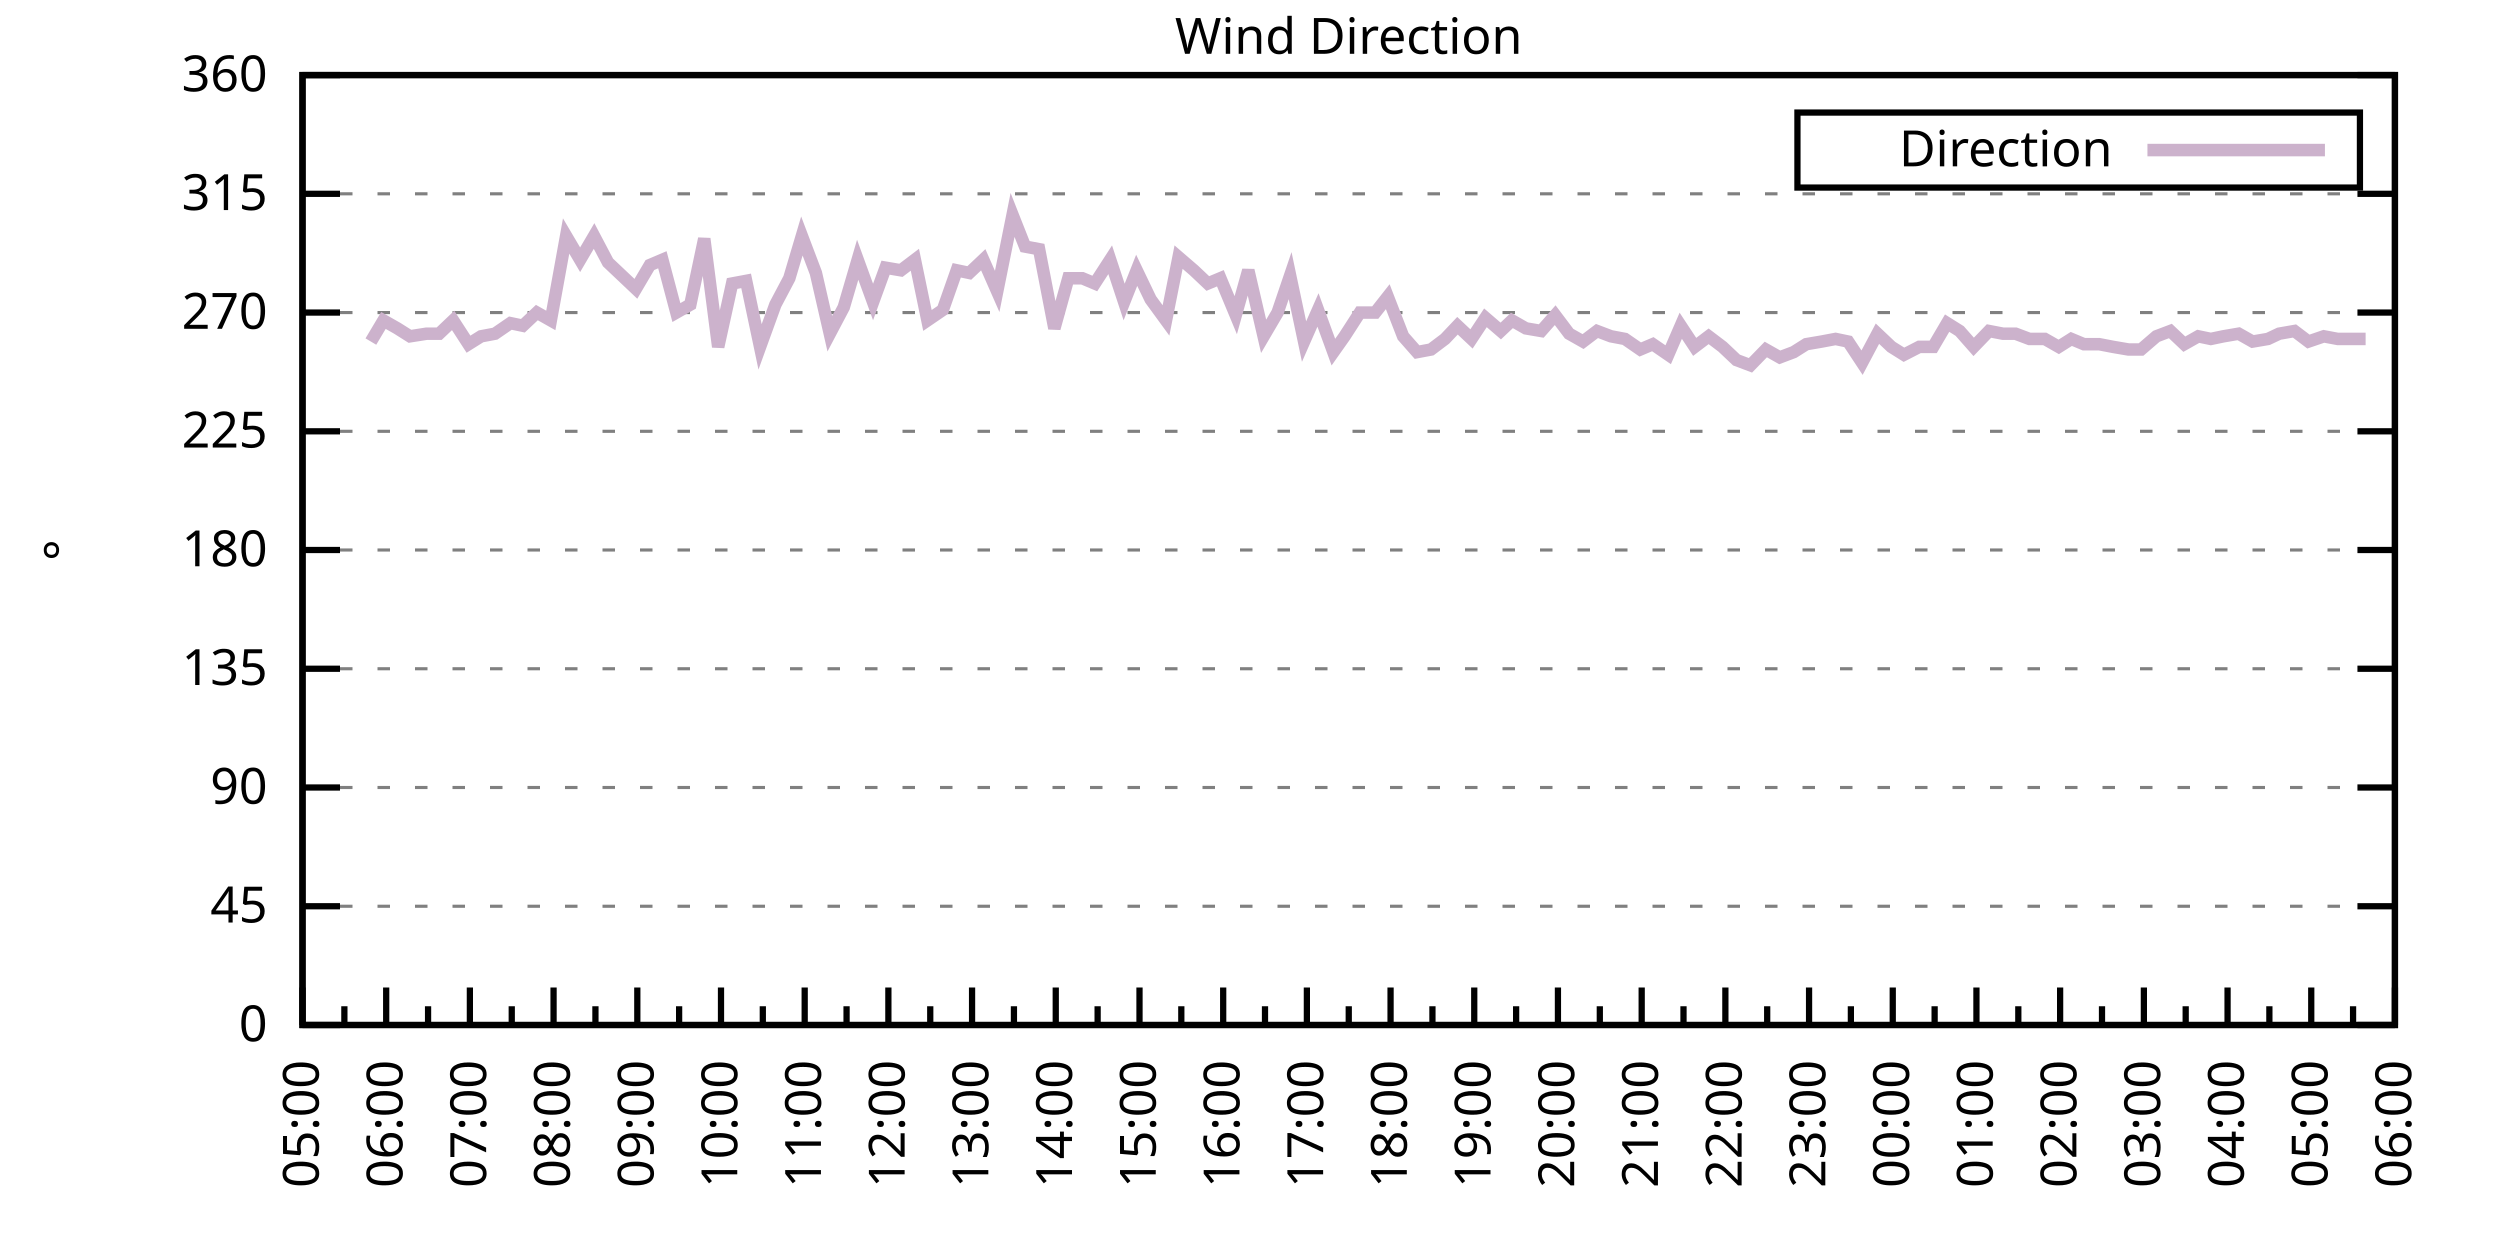
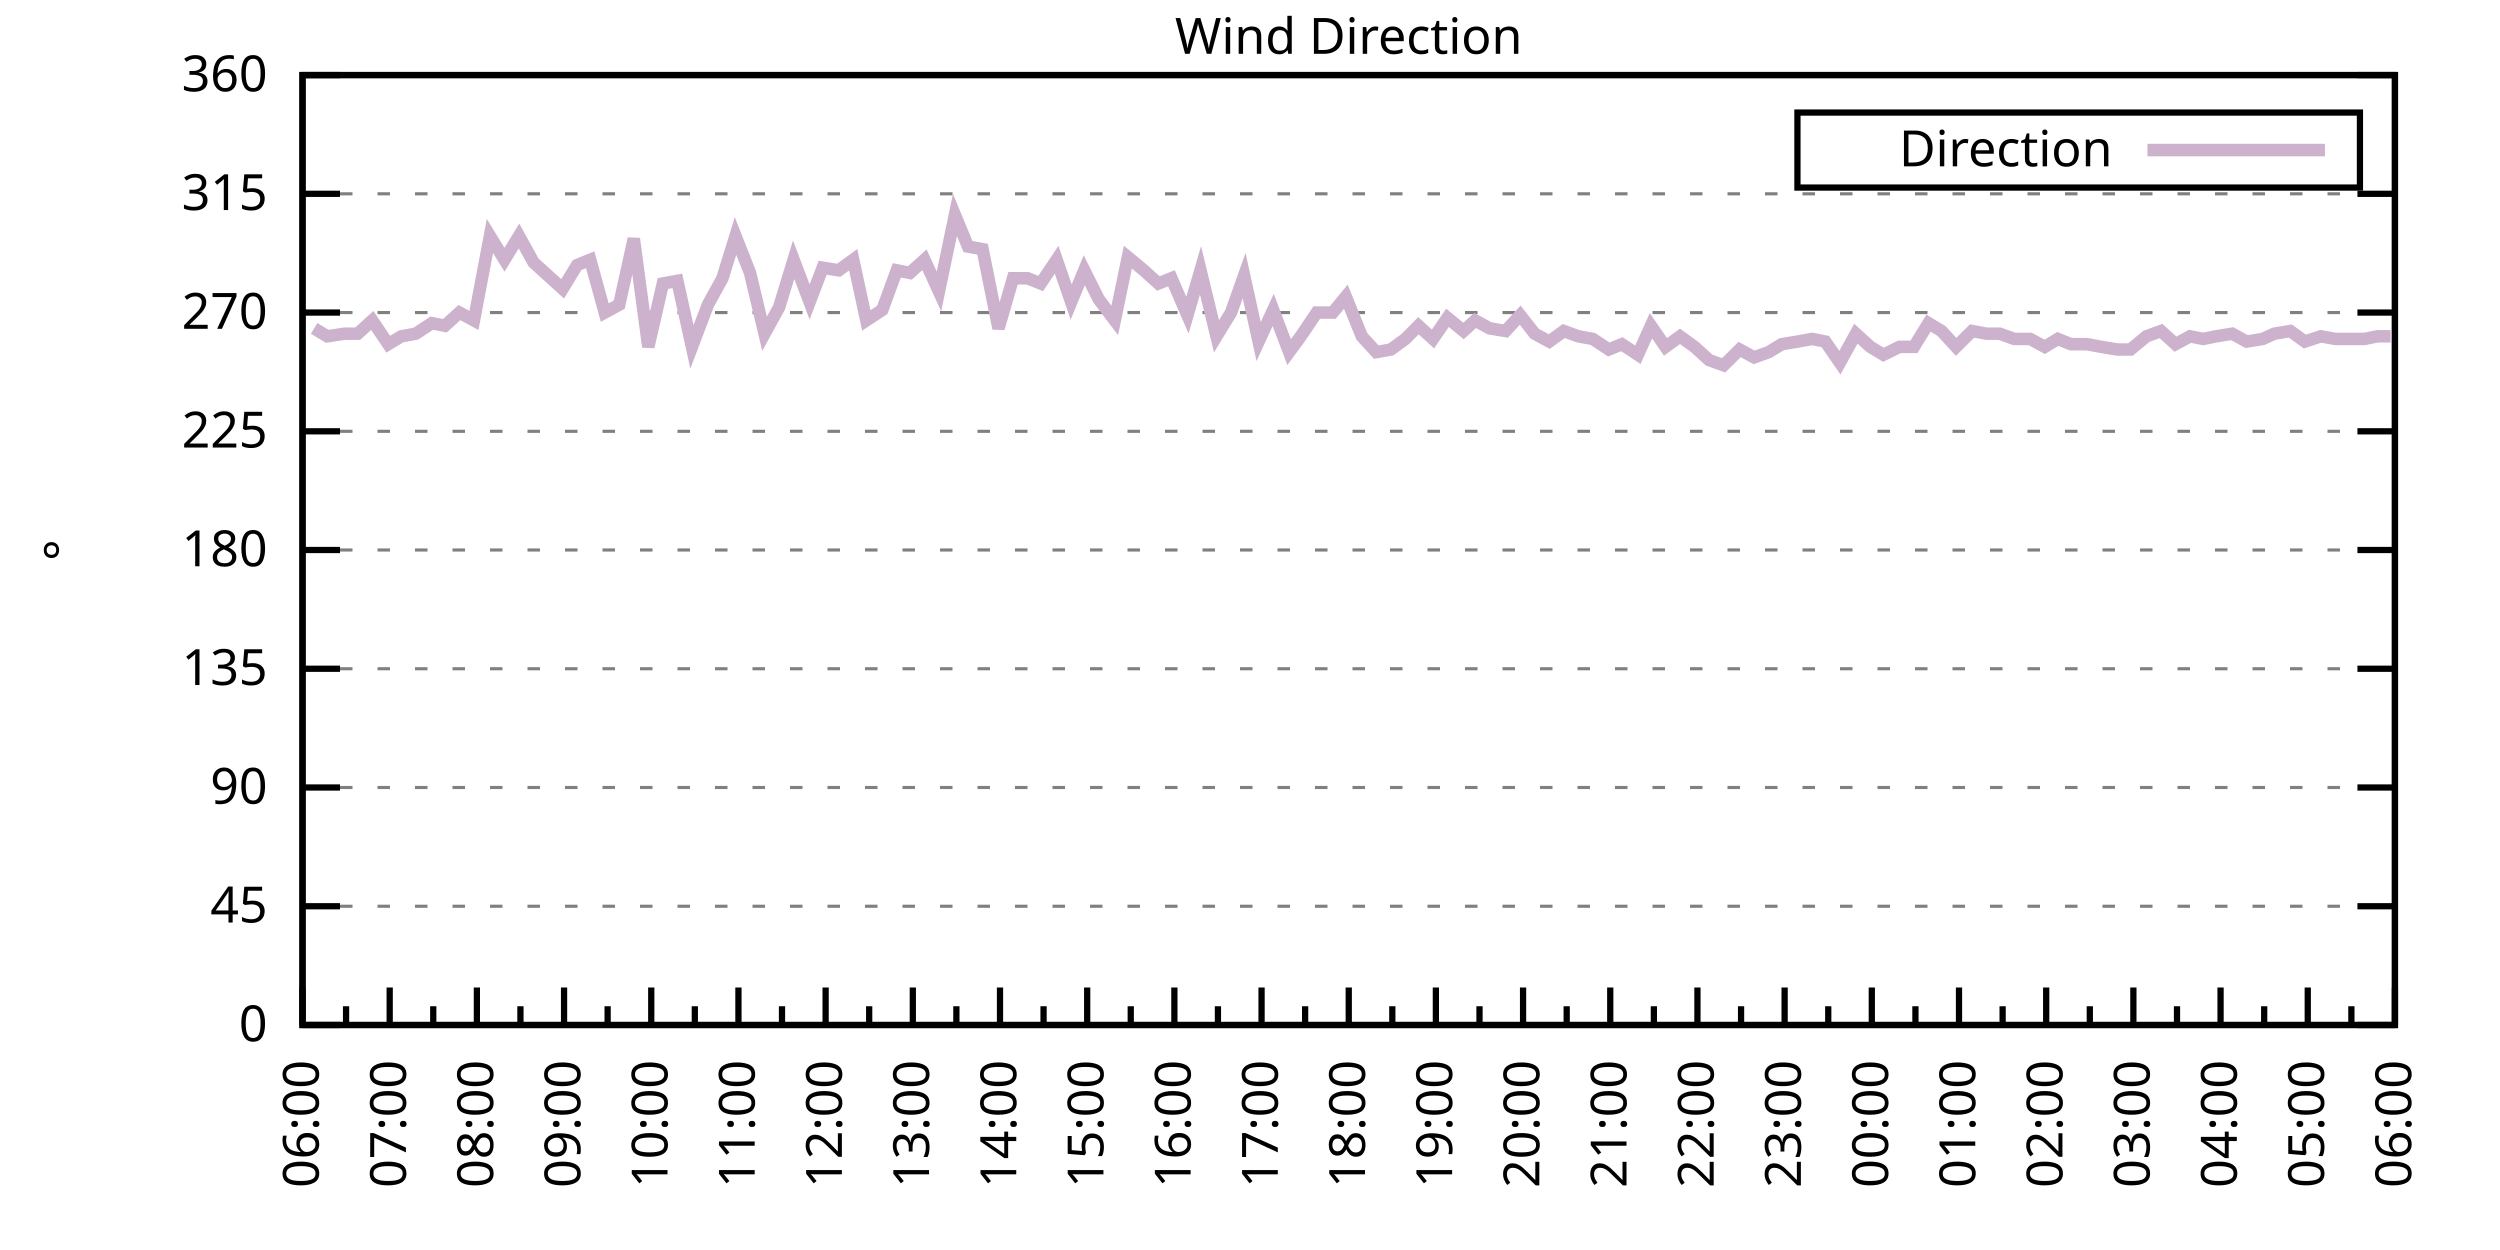
<svg xmlns="http://www.w3.org/2000/svg" xmlns:xlink="http://www.w3.org/1999/xlink" width="400" height="200" viewBox="0 0 400 200">
  <g id="gnuplot_canvas">
    <rect x="0" y="0" width="400" height="200" fill="none" />
    <defs>
      <circle id="gpDot" r="0.5" stroke-width="0.5" stroke="currentColor" />
      <path id="gpPt0" stroke-width="0.333" stroke="currentColor" d="M-1,0 h2 M0,-1 v2" />
      <path id="gpPt1" stroke-width="0.333" stroke="currentColor" d="M-1,-1 L1,1 M1,-1 L-1,1" />
      <path id="gpPt2" stroke-width="0.333" stroke="currentColor" d="M-1,0 L1,0 M0,-1 L0,1 M-1,-1 L1,1 M-1,1 L1,-1" />
      <rect id="gpPt3" stroke-width="0.333" stroke="currentColor" x="-1" y="-1" width="2" height="2" />
      <rect id="gpPt4" stroke-width="0.333" stroke="currentColor" fill="currentColor" x="-1" y="-1" width="2" height="2" />
      <circle id="gpPt5" stroke-width="0.333" stroke="currentColor" cx="0" cy="0" r="1" />
      <use xlink:href="#gpPt5" id="gpPt6" fill="currentColor" stroke="none" />
      <path id="gpPt7" stroke-width="0.333" stroke="currentColor" d="M0,-1.33 L-1.33,0.67 L1.33,0.67 z" />
      <use xlink:href="#gpPt7" id="gpPt8" fill="currentColor" stroke="none" />
      <use xlink:href="#gpPt7" id="gpPt9" stroke="currentColor" transform="rotate(180)" />
      <use xlink:href="#gpPt9" id="gpPt10" fill="currentColor" stroke="none" />
      <use xlink:href="#gpPt3" id="gpPt11" stroke="currentColor" transform="rotate(45)" />
      <use xlink:href="#gpPt11" id="gpPt12" fill="currentColor" stroke="none" />
      <path id="gpPt13" stroke-width="0.333" stroke="currentColor" d="M0,1.330 L1.265,0.411 L0.782,-1.067 L-0.782,-1.076 L-1.265,0.411 z" />
      <use xlink:href="#gpPt13" id="gpPt14" fill="currentColor" stroke="none" />
      <filter id="textbox" filterUnits="objectBoundingBox" x="0" y="0" height="1" width="1">
        <feFlood flood-color="white" flood-opacity="1" result="bgnd" />
        <feComposite in="SourceGraphic" in2="bgnd" operator="atop" />
      </filter>
      <filter id="greybox" filterUnits="objectBoundingBox" x="0" y="0" height="1" width="1">
        <feFlood flood-color="lightgrey" flood-opacity="1" result="grey" />
        <feComposite in="SourceGraphic" in2="grey" operator="atop" />
      </filter>
    </defs>
    <g fill="none" color="white" stroke="currentColor" stroke-width="1.00" stroke-linecap="butt" stroke-linejoin="miter">
</g>
    <g fill="none" color="black" stroke="currentColor" stroke-width="1.00" stroke-linecap="butt" stroke-linejoin="miter">
      <g stroke="none" shape-rendering="crispEdges">
        <polygon fill="rgb(255, 255, 255)" points="48.40,164.00 383.18,164.00 383.18,12.02 48.40,12.02 " />
      </g>
    </g>
    <g fill="none" color="black" stroke="currentColor" stroke-width="1.00" stroke-linecap="butt" stroke-linejoin="miter">
</g>
    <g fill="none" color="black" stroke="black" stroke-width="0.50" stroke-linecap="butt" stroke-linejoin="miter">
</g>
    <g fill="none" color="gray" stroke="currentColor" stroke-width="0.50" stroke-linecap="butt" stroke-linejoin="miter">
      <path stroke="gray" stroke-dasharray="2,4" class="gridline" d="M48.40,164.00 L383.19,164.00  " />
    </g>
    <g fill="none" color="gray" stroke="gray" stroke-width="1.00" stroke-linecap="butt" stroke-linejoin="miter">
</g>
    <g fill="none" color="black" stroke="currentColor" stroke-width="1.00" stroke-linecap="butt" stroke-linejoin="miter">
      <path stroke="black" d="M48.40,164.00 L54.40,164.00 M383.19,164.00 L377.19,164.00  " />
      <g transform="translate(42.80,166.60)" stroke="none" fill="black" font-family="Sans" font-size="8.00" text-anchor="end">
        <text>
          <tspan font-family="Sans"> 0</tspan>
        </text>
      </g>
    </g>
    <g fill="none" color="black" stroke="currentColor" stroke-width="1.00" stroke-linecap="butt" stroke-linejoin="miter">
</g>
    <g fill="none" color="black" stroke="black" stroke-width="0.50" stroke-linecap="butt" stroke-linejoin="miter">
</g>
    <g fill="none" color="gray" stroke="currentColor" stroke-width="0.50" stroke-linecap="butt" stroke-linejoin="miter">
      <path stroke="gray" stroke-dasharray="2,4" class="gridline" d="M48.40,145.00 L383.19,145.00  " />
    </g>
    <g fill="none" color="gray" stroke="gray" stroke-width="1.00" stroke-linecap="butt" stroke-linejoin="miter">
</g>
    <g fill="none" color="black" stroke="currentColor" stroke-width="1.00" stroke-linecap="butt" stroke-linejoin="miter">
      <path stroke="black" d="M48.40,145.00 L54.40,145.00 M383.19,145.00 L377.19,145.00  " />
      <g transform="translate(42.80,147.60)" stroke="none" fill="black" font-family="Sans" font-size="8.00" text-anchor="end">
        <text>
          <tspan font-family="Sans"> 45</tspan>
        </text>
      </g>
    </g>
    <g fill="none" color="black" stroke="currentColor" stroke-width="1.00" stroke-linecap="butt" stroke-linejoin="miter">
</g>
    <g fill="none" color="black" stroke="black" stroke-width="0.50" stroke-linecap="butt" stroke-linejoin="miter">
</g>
    <g fill="none" color="gray" stroke="currentColor" stroke-width="0.50" stroke-linecap="butt" stroke-linejoin="miter">
      <path stroke="gray" stroke-dasharray="2,4" class="gridline" d="M48.40,126.00 L383.19,126.00  " />
    </g>
    <g fill="none" color="gray" stroke="gray" stroke-width="1.00" stroke-linecap="butt" stroke-linejoin="miter">
</g>
    <g fill="none" color="black" stroke="currentColor" stroke-width="1.00" stroke-linecap="butt" stroke-linejoin="miter">
      <path stroke="black" d="M48.40,126.00 L54.40,126.00 M383.19,126.00 L377.19,126.00  " />
      <g transform="translate(42.80,128.60)" stroke="none" fill="black" font-family="Sans" font-size="8.00" text-anchor="end">
        <text>
          <tspan font-family="Sans"> 90</tspan>
        </text>
      </g>
    </g>
    <g fill="none" color="black" stroke="currentColor" stroke-width="1.00" stroke-linecap="butt" stroke-linejoin="miter">
</g>
    <g fill="none" color="black" stroke="black" stroke-width="0.50" stroke-linecap="butt" stroke-linejoin="miter">
</g>
    <g fill="none" color="gray" stroke="currentColor" stroke-width="0.50" stroke-linecap="butt" stroke-linejoin="miter">
      <path stroke="gray" stroke-dasharray="2,4" class="gridline" d="M48.40,107.00 L383.19,107.00  " />
    </g>
    <g fill="none" color="gray" stroke="gray" stroke-width="1.00" stroke-linecap="butt" stroke-linejoin="miter">
</g>
    <g fill="none" color="black" stroke="currentColor" stroke-width="1.00" stroke-linecap="butt" stroke-linejoin="miter">
      <path stroke="black" d="M48.40,107.00 L54.40,107.00 M383.19,107.00 L377.19,107.00  " />
      <g transform="translate(42.80,109.60)" stroke="none" fill="black" font-family="Sans" font-size="8.00" text-anchor="end">
        <text>
          <tspan font-family="Sans"> 135</tspan>
        </text>
      </g>
    </g>
    <g fill="none" color="black" stroke="currentColor" stroke-width="1.00" stroke-linecap="butt" stroke-linejoin="miter">
</g>
    <g fill="none" color="black" stroke="black" stroke-width="0.50" stroke-linecap="butt" stroke-linejoin="miter">
</g>
    <g fill="none" color="gray" stroke="currentColor" stroke-width="0.50" stroke-linecap="butt" stroke-linejoin="miter">
      <path stroke="gray" stroke-dasharray="2,4" class="gridline" d="M48.40,88.00 L383.19,88.00  " />
    </g>
    <g fill="none" color="gray" stroke="gray" stroke-width="1.00" stroke-linecap="butt" stroke-linejoin="miter">
</g>
    <g fill="none" color="black" stroke="currentColor" stroke-width="1.00" stroke-linecap="butt" stroke-linejoin="miter">
      <path stroke="black" d="M48.40,88.00 L54.40,88.00 M383.19,88.00 L377.19,88.00  " />
      <g transform="translate(42.80,90.60)" stroke="none" fill="black" font-family="Sans" font-size="8.00" text-anchor="end">
        <text>
          <tspan font-family="Sans"> 180</tspan>
        </text>
      </g>
    </g>
    <g fill="none" color="black" stroke="currentColor" stroke-width="1.00" stroke-linecap="butt" stroke-linejoin="miter">
</g>
    <g fill="none" color="black" stroke="black" stroke-width="0.50" stroke-linecap="butt" stroke-linejoin="miter">
</g>
    <g fill="none" color="gray" stroke="currentColor" stroke-width="0.50" stroke-linecap="butt" stroke-linejoin="miter">
      <path stroke="gray" stroke-dasharray="2,4" class="gridline" d="M48.40,69.01 L383.19,69.01  " />
    </g>
    <g fill="none" color="gray" stroke="gray" stroke-width="1.00" stroke-linecap="butt" stroke-linejoin="miter">
</g>
    <g fill="none" color="black" stroke="currentColor" stroke-width="1.00" stroke-linecap="butt" stroke-linejoin="miter">
      <path stroke="black" d="M48.40,69.01 L54.40,69.01 M383.19,69.01 L377.19,69.01  " />
      <g transform="translate(42.80,71.61)" stroke="none" fill="black" font-family="Sans" font-size="8.00" text-anchor="end">
        <text>
          <tspan font-family="Sans"> 225</tspan>
        </text>
      </g>
    </g>
    <g fill="none" color="black" stroke="currentColor" stroke-width="1.00" stroke-linecap="butt" stroke-linejoin="miter">
</g>
    <g fill="none" color="black" stroke="black" stroke-width="0.50" stroke-linecap="butt" stroke-linejoin="miter">
</g>
    <g fill="none" color="gray" stroke="currentColor" stroke-width="0.50" stroke-linecap="butt" stroke-linejoin="miter">
      <path stroke="gray" stroke-dasharray="2,4" class="gridline" d="M48.40,50.01 L383.19,50.01  " />
    </g>
    <g fill="none" color="gray" stroke="gray" stroke-width="1.00" stroke-linecap="butt" stroke-linejoin="miter">
</g>
    <g fill="none" color="black" stroke="currentColor" stroke-width="1.00" stroke-linecap="butt" stroke-linejoin="miter">
      <path stroke="black" d="M48.40,50.01 L54.40,50.01 M383.19,50.01 L377.19,50.01  " />
      <g transform="translate(42.80,52.61)" stroke="none" fill="black" font-family="Sans" font-size="8.00" text-anchor="end">
        <text>
          <tspan font-family="Sans"> 270</tspan>
        </text>
      </g>
    </g>
    <g fill="none" color="black" stroke="currentColor" stroke-width="1.00" stroke-linecap="butt" stroke-linejoin="miter">
</g>
    <g fill="none" color="black" stroke="black" stroke-width="0.50" stroke-linecap="butt" stroke-linejoin="miter">
</g>
    <g fill="none" color="gray" stroke="currentColor" stroke-width="0.50" stroke-linecap="butt" stroke-linejoin="miter">
      <path stroke="gray" stroke-dasharray="2,4" class="gridline" d="M48.40,31.01 L383.19,31.01  " />
    </g>
    <g fill="none" color="gray" stroke="gray" stroke-width="1.00" stroke-linecap="butt" stroke-linejoin="miter">
</g>
    <g fill="none" color="black" stroke="currentColor" stroke-width="1.00" stroke-linecap="butt" stroke-linejoin="miter">
      <path stroke="black" d="M48.40,31.01 L54.40,31.01 M383.19,31.01 L377.19,31.01  " />
      <g transform="translate(42.80,33.61)" stroke="none" fill="black" font-family="Sans" font-size="8.00" text-anchor="end">
        <text>
          <tspan font-family="Sans"> 315</tspan>
        </text>
      </g>
    </g>
    <g fill="none" color="black" stroke="currentColor" stroke-width="1.00" stroke-linecap="butt" stroke-linejoin="miter">
</g>
    <g fill="none" color="black" stroke="black" stroke-width="0.50" stroke-linecap="butt" stroke-linejoin="miter">
</g>
    <g fill="none" color="gray" stroke="currentColor" stroke-width="0.50" stroke-linecap="butt" stroke-linejoin="miter">
      <path stroke="gray" stroke-dasharray="2,4" class="gridline" d="M48.40,12.01 L383.19,12.01  " />
    </g>
    <g fill="none" color="gray" stroke="gray" stroke-width="1.00" stroke-linecap="butt" stroke-linejoin="miter">
</g>
    <g fill="none" color="black" stroke="currentColor" stroke-width="1.00" stroke-linecap="butt" stroke-linejoin="miter">
      <path stroke="black" d="M48.40,12.01 L54.40,12.01 M383.19,12.01 L377.19,12.01  " />
      <g transform="translate(42.80,14.61)" stroke="none" fill="black" font-family="Sans" font-size="8.00" text-anchor="end">
        <text>
          <tspan font-family="Sans"> 360</tspan>
        </text>
      </g>
    </g>
    <g fill="none" color="black" stroke="currentColor" stroke-width="1.00" stroke-linecap="butt" stroke-linejoin="miter">
      <path stroke="black" d="M48.40,164.00 L48.40,158.00  " />
      <g transform="translate(51.00,169.60) rotate(270)" stroke="none" fill="black" font-family="Sans" font-size="8.00" text-anchor="end">
        <text>
+           <tspan font-family="Sans">06:00</tspan>
+         </text>
+       </g>
+     </g>
+     <g fill="none" color="black" stroke="currentColor" stroke-width="1.00" stroke-linecap="butt" stroke-linejoin="miter">
+       <path stroke="black" d="M55.37,164.00 L55.37,161.00 M62.35,164.00 L62.35,158.00  " />
+       <g transform="translate(64.95,169.60) rotate(270)" stroke="none" fill="black" font-family="Sans" font-size="8.00" text-anchor="end">
+         <text>
+           <tspan font-family="Sans">07:00</tspan>
+         </text>
+       </g>
+     </g>
+     <g fill="none" color="black" stroke="currentColor" stroke-width="1.00" stroke-linecap="butt" stroke-linejoin="miter">
+       <path stroke="black" d="M69.32,164.00 L69.32,161.00 M76.30,164.00 L76.30,158.00  " />
+       <g transform="translate(78.90,169.60) rotate(270)" stroke="none" fill="black" font-family="Sans" font-size="8.00" text-anchor="end">
+         <text>
+           <tspan font-family="Sans">08:00</tspan>
+         </text>
+       </g>
+     </g>
+     <g fill="none" color="black" stroke="currentColor" stroke-width="1.00" stroke-linecap="butt" stroke-linejoin="miter">
+       <path stroke="black" d="M83.27,164.00 L83.27,161.00 M90.25,164.00 L90.25,158.00  " />
+       <g transform="translate(92.85,169.60) rotate(270)" stroke="none" fill="black" font-family="Sans" font-size="8.00" text-anchor="end">
+         <text>
+           <tspan font-family="Sans">09:00</tspan>
+         </text>
+       </g>
+     </g>
+     <g fill="none" color="black" stroke="currentColor" stroke-width="1.00" stroke-linecap="butt" stroke-linejoin="miter">
+       <path stroke="black" d="M97.22,164.00 L97.22,161.00 M104.20,164.00 L104.20,158.00  " />
+       <g transform="translate(106.80,169.60) rotate(270)" stroke="none" fill="black" font-family="Sans" font-size="8.00" text-anchor="end">
+         <text>
+           <tspan font-family="Sans">10:00</tspan>
+         </text>
+       </g>
+     </g>
+     <g fill="none" color="black" stroke="currentColor" stroke-width="1.00" stroke-linecap="butt" stroke-linejoin="miter">
+       <path stroke="black" d="M111.17,164.00 L111.17,161.00 M118.15,164.00 L118.15,158.00  " />
+       <g transform="translate(120.75,169.60) rotate(270)" stroke="none" fill="black" font-family="Sans" font-size="8.00" text-anchor="end">
+         <text>
+           <tspan font-family="Sans">11:00</tspan>
+         </text>
+       </g>
+     </g>
+     <g fill="none" color="black" stroke="currentColor" stroke-width="1.00" stroke-linecap="butt" stroke-linejoin="miter">
+       <path stroke="black" d="M125.12,164.00 L125.12,161.00 M132.10,164.00 L132.10,158.00  " />
+       <g transform="translate(134.70,169.60) rotate(270)" stroke="none" fill="black" font-family="Sans" font-size="8.00" text-anchor="end">
+         <text>
+           <tspan font-family="Sans">12:00</tspan>
+         </text>
+       </g>
+     </g>
+     <g fill="none" color="black" stroke="currentColor" stroke-width="1.00" stroke-linecap="butt" stroke-linejoin="miter">
+       <path stroke="black" d="M139.07,164.00 L139.07,161.00 M146.05,164.00 L146.05,158.00  " />
+       <g transform="translate(148.65,169.60) rotate(270)" stroke="none" fill="black" font-family="Sans" font-size="8.00" text-anchor="end">
+         <text>
+           <tspan font-family="Sans">13:00</tspan>
+         </text>
+       </g>
+     </g>
+     <g fill="none" color="black" stroke="currentColor" stroke-width="1.00" stroke-linecap="butt" stroke-linejoin="miter">
+       <path stroke="black" d="M153.02,164.00 L153.02,161.00 M160.00,164.00 L160.00,158.00  " />
+       <g transform="translate(162.60,169.60) rotate(270)" stroke="none" fill="black" font-family="Sans" font-size="8.00" text-anchor="end">
+         <text>
+           <tspan font-family="Sans">14:00</tspan>
+         </text>
+       </g>
+     </g>
+     <g fill="none" color="black" stroke="currentColor" stroke-width="1.00" stroke-linecap="butt" stroke-linejoin="miter">
+       <path stroke="black" d="M166.97,164.00 L166.97,161.00 M173.95,164.00 L173.95,158.00  " />
+       <g transform="translate(176.55,169.60) rotate(270)" stroke="none" fill="black" font-family="Sans" font-size="8.00" text-anchor="end">
+         <text>
+           <tspan font-family="Sans">15:00</tspan>
+         </text>
+       </g>
+     </g>
+     <g fill="none" color="black" stroke="currentColor" stroke-width="1.00" stroke-linecap="butt" stroke-linejoin="miter">
+       <path stroke="black" d="M180.92,164.00 L180.92,161.00 M187.90,164.00 L187.90,158.00  " />
+       <g transform="translate(190.50,169.60) rotate(270)" stroke="none" fill="black" font-family="Sans" font-size="8.00" text-anchor="end">
+         <text>
+           <tspan font-family="Sans">16:00</tspan>
+         </text>
+       </g>
+     </g>
+     <g fill="none" color="black" stroke="currentColor" stroke-width="1.00" stroke-linecap="butt" stroke-linejoin="miter">
+       <path stroke="black" d="M194.87,164.00 L194.87,161.00 M201.85,164.00 L201.85,158.00  " />
+       <g transform="translate(204.45,169.60) rotate(270)" stroke="none" fill="black" font-family="Sans" font-size="8.00" text-anchor="end">
+         <text>
+           <tspan font-family="Sans">17:00</tspan>
+         </text>
+       </g>
+     </g>
+     <g fill="none" color="black" stroke="currentColor" stroke-width="1.00" stroke-linecap="butt" stroke-linejoin="miter">
+       <path stroke="black" d="M208.82,164.00 L208.82,161.00 M215.80,164.00 L215.80,158.00  " />
+       <g transform="translate(218.40,169.60) rotate(270)" stroke="none" fill="black" font-family="Sans" font-size="8.00" text-anchor="end">
+         <text>
+           <tspan font-family="Sans">18:00</tspan>
+         </text>
+       </g>
+     </g>
+     <g fill="none" color="black" stroke="currentColor" stroke-width="1.00" stroke-linecap="butt" stroke-linejoin="miter">
+       <path stroke="black" d="M222.77,164.00 L222.77,161.00 M229.74,164.00 L229.74,158.00  " />
+       <g transform="translate(232.34,169.60) rotate(270)" stroke="none" fill="black" font-family="Sans" font-size="8.00" text-anchor="end">
+         <text>
+           <tspan font-family="Sans">19:00</tspan>
+         </text>
+       </g>
+     </g>
+     <g fill="none" color="black" stroke="currentColor" stroke-width="1.00" stroke-linecap="butt" stroke-linejoin="miter">
+       <path stroke="black" d="M236.72,164.00 L236.72,161.00 M243.69,164.00 L243.69,158.00  " />
+       <g transform="translate(246.29,169.60) rotate(270)" stroke="none" fill="black" font-family="Sans" font-size="8.00" text-anchor="end">
+         <text>
+           <tspan font-family="Sans">20:00</tspan>
+         </text>
+       </g>
+     </g>
+     <g fill="none" color="black" stroke="currentColor" stroke-width="1.00" stroke-linecap="butt" stroke-linejoin="miter">
+       <path stroke="black" d="M250.67,164.00 L250.67,161.00 M257.64,164.00 L257.64,158.00  " />
+       <g transform="translate(260.24,169.60) rotate(270)" stroke="none" fill="black" font-family="Sans" font-size="8.00" text-anchor="end">
+         <text>
+           <tspan font-family="Sans">21:00</tspan>
+         </text>
+       </g>
+     </g>
+     <g fill="none" color="black" stroke="currentColor" stroke-width="1.00" stroke-linecap="butt" stroke-linejoin="miter">
+       <path stroke="black" d="M264.62,164.00 L264.62,161.00 M271.59,164.00 L271.59,158.00  " />
+       <g transform="translate(274.19,169.60) rotate(270)" stroke="none" fill="black" font-family="Sans" font-size="8.00" text-anchor="end">
+         <text>
+           <tspan font-family="Sans">22:00</tspan>
+         </text>
+       </g>
+     </g>
+     <g fill="none" color="black" stroke="currentColor" stroke-width="1.00" stroke-linecap="butt" stroke-linejoin="miter">
+       <path stroke="black" d="M278.57,164.00 L278.57,161.00 M285.54,164.00 L285.54,158.00  " />
+       <g transform="translate(288.14,169.60) rotate(270)" stroke="none" fill="black" font-family="Sans" font-size="8.00" text-anchor="end">
+         <text>
+           <tspan font-family="Sans">23:00</tspan>
+         </text>
+       </g>
+     </g>
+     <g fill="none" color="black" stroke="currentColor" stroke-width="1.00" stroke-linecap="butt" stroke-linejoin="miter">
+       <path stroke="black" d="M292.52,164.00 L292.52,161.00 M299.49,164.00 L299.49,158.00  " />
+       <g transform="translate(302.09,169.60) rotate(270)" stroke="none" fill="black" font-family="Sans" font-size="8.00" text-anchor="end">
+         <text>
+           <tspan font-family="Sans">00:00</tspan>
+         </text>
+       </g>
+     </g>
+     <g fill="none" color="black" stroke="currentColor" stroke-width="1.00" stroke-linecap="butt" stroke-linejoin="miter">
+       <path stroke="black" d="M306.47,164.00 L306.47,161.00 M313.44,164.00 L313.44,158.00  " />
+       <g transform="translate(316.04,169.60) rotate(270)" stroke="none" fill="black" font-family="Sans" font-size="8.00" text-anchor="end">
+         <text>
+           <tspan font-family="Sans">01:00</tspan>
+         </text>
+       </g>
+     </g>
+     <g fill="none" color="black" stroke="currentColor" stroke-width="1.00" stroke-linecap="butt" stroke-linejoin="miter">
+       <path stroke="black" d="M320.42,164.00 L320.42,161.00 M327.39,164.00 L327.39,158.00  " />
+       <g transform="translate(329.99,169.60) rotate(270)" stroke="none" fill="black" font-family="Sans" font-size="8.00" text-anchor="end">
+         <text>
+           <tspan font-family="Sans">02:00</tspan>
+         </text>
+       </g>
+     </g>
+     <g fill="none" color="black" stroke="currentColor" stroke-width="1.00" stroke-linecap="butt" stroke-linejoin="miter">
+       <path stroke="black" d="M334.37,164.00 L334.37,161.00 M341.34,164.00 L341.34,158.00  " />
+       <g transform="translate(343.94,169.60) rotate(270)" stroke="none" fill="black" font-family="Sans" font-size="8.00" text-anchor="end">
+         <text>
+           <tspan font-family="Sans">03:00</tspan>
+         </text>
+       </g>
+     </g>
+     <g fill="none" color="black" stroke="currentColor" stroke-width="1.00" stroke-linecap="butt" stroke-linejoin="miter">
+       <path stroke="black" d="M348.32,164.00 L348.32,161.00 M355.29,164.00 L355.29,158.00  " />
+       <g transform="translate(357.89,169.60) rotate(270)" stroke="none" fill="black" font-family="Sans" font-size="8.00" text-anchor="end">
+         <text>
+           <tspan font-family="Sans">04:00</tspan>
+         </text>
+       </g>
+     </g>
+     <g fill="none" color="black" stroke="currentColor" stroke-width="1.00" stroke-linecap="butt" stroke-linejoin="miter">
+       <path stroke="black" d="M362.27,164.00 L362.27,161.00 M369.24,164.00 L369.24,158.00  " />
+       <g transform="translate(371.84,169.60) rotate(270)" stroke="none" fill="black" font-family="Sans" font-size="8.00" text-anchor="end">
+         <text>
          <tspan font-family="Sans">05:00</tspan>
        </text>
      </g>
    </g>
    <g fill="none" color="black" stroke="currentColor" stroke-width="1.00" stroke-linecap="butt" stroke-linejoin="miter">
-       <path stroke="black" d="M55.10,164.00 L55.10,161.00 M61.79,164.00 L61.79,158.00  " />
-       <g transform="translate(64.39,169.60) rotate(270)" stroke="none" fill="black" font-family="Sans" font-size="8.00" text-anchor="end">
-         <text>
-           <tspan font-family="Sans">06:00</tspan>
-         </text>
-       </g>
-     </g>
-     <g fill="none" color="black" stroke="currentColor" stroke-width="1.00" stroke-linecap="butt" stroke-linejoin="miter">
-       <path stroke="black" d="M68.49,164.00 L68.49,161.00 M75.18,164.00 L75.18,158.00  " />
-       <g transform="translate(77.78,169.60) rotate(270)" stroke="none" fill="black" font-family="Sans" font-size="8.00" text-anchor="end">
-         <text>
-           <tspan font-family="Sans">07:00</tspan>
-         </text>
-       </g>
-     </g>
-     <g fill="none" color="black" stroke="currentColor" stroke-width="1.00" stroke-linecap="butt" stroke-linejoin="miter">
-       <path stroke="black" d="M81.88,164.00 L81.88,161.00 M88.57,164.00 L88.57,158.00  " />
-       <g transform="translate(91.17,169.60) rotate(270)" stroke="none" fill="black" font-family="Sans" font-size="8.00" text-anchor="end">
-         <text>
-           <tspan font-family="Sans">08:00</tspan>
-         </text>
-       </g>
-     </g>
-     <g fill="none" color="black" stroke="currentColor" stroke-width="1.00" stroke-linecap="butt" stroke-linejoin="miter">
-       <path stroke="black" d="M95.27,164.00 L95.27,161.00 M101.97,164.00 L101.97,158.00  " />
-       <g transform="translate(104.57,169.60) rotate(270)" stroke="none" fill="black" font-family="Sans" font-size="8.00" text-anchor="end">
-         <text>
-           <tspan font-family="Sans">09:00</tspan>
-         </text>
-       </g>
-     </g>
-     <g fill="none" color="black" stroke="currentColor" stroke-width="1.00" stroke-linecap="butt" stroke-linejoin="miter">
-       <path stroke="black" d="M108.66,164.00 L108.66,161.00 M115.36,164.00 L115.36,158.00  " />
-       <g transform="translate(117.96,169.60) rotate(270)" stroke="none" fill="black" font-family="Sans" font-size="8.00" text-anchor="end">
-         <text>
-           <tspan font-family="Sans">10:00</tspan>
-         </text>
-       </g>
-     </g>
-     <g fill="none" color="black" stroke="currentColor" stroke-width="1.00" stroke-linecap="butt" stroke-linejoin="miter">
-       <path stroke="black" d="M122.05,164.00 L122.05,161.00 M128.75,164.00 L128.75,158.00  " />
-       <g transform="translate(131.35,169.60) rotate(270)" stroke="none" fill="black" font-family="Sans" font-size="8.00" text-anchor="end">
-         <text>
-           <tspan font-family="Sans">11:00</tspan>
-         </text>
-       </g>
-     </g>
-     <g fill="none" color="black" stroke="currentColor" stroke-width="1.00" stroke-linecap="butt" stroke-linejoin="miter">
-       <path stroke="black" d="M135.45,164.00 L135.45,161.00 M142.14,164.00 L142.14,158.00  " />
-       <g transform="translate(144.74,169.60) rotate(270)" stroke="none" fill="black" font-family="Sans" font-size="8.00" text-anchor="end">
-         <text>
-           <tspan font-family="Sans">12:00</tspan>
-         </text>
-       </g>
-     </g>
-     <g fill="none" color="black" stroke="currentColor" stroke-width="1.00" stroke-linecap="butt" stroke-linejoin="miter">
-       <path stroke="black" d="M148.84,164.00 L148.84,161.00 M155.53,164.00 L155.53,158.00  " />
-       <g transform="translate(158.13,169.60) rotate(270)" stroke="none" fill="black" font-family="Sans" font-size="8.00" text-anchor="end">
-         <text>
-           <tspan font-family="Sans">13:00</tspan>
-         </text>
-       </g>
-     </g>
-     <g fill="none" color="black" stroke="currentColor" stroke-width="1.00" stroke-linecap="butt" stroke-linejoin="miter">
-       <path stroke="black" d="M162.23,164.00 L162.23,161.00 M168.92,164.00 L168.92,158.00  " />
-       <g transform="translate(171.52,169.60) rotate(270)" stroke="none" fill="black" font-family="Sans" font-size="8.00" text-anchor="end">
-         <text>
-           <tspan font-family="Sans">14:00</tspan>
-         </text>
-       </g>
-     </g>
-     <g fill="none" color="black" stroke="currentColor" stroke-width="1.00" stroke-linecap="butt" stroke-linejoin="miter">
-       <path stroke="black" d="M175.62,164.00 L175.62,161.00 M182.32,164.00 L182.32,158.00  " />
-       <g transform="translate(184.92,169.60) rotate(270)" stroke="none" fill="black" font-family="Sans" font-size="8.00" text-anchor="end">
-         <text>
-           <tspan font-family="Sans">15:00</tspan>
-         </text>
-       </g>
-     </g>
-     <g fill="none" color="black" stroke="currentColor" stroke-width="1.00" stroke-linecap="butt" stroke-linejoin="miter">
-       <path stroke="black" d="M189.01,164.00 L189.01,161.00 M195.71,164.00 L195.71,158.00  " />
-       <g transform="translate(198.31,169.60) rotate(270)" stroke="none" fill="black" font-family="Sans" font-size="8.00" text-anchor="end">
-         <text>
-           <tspan font-family="Sans">16:00</tspan>
-         </text>
-       </g>
-     </g>
-     <g fill="none" color="black" stroke="currentColor" stroke-width="1.00" stroke-linecap="butt" stroke-linejoin="miter">
-       <path stroke="black" d="M202.40,164.00 L202.40,161.00 M209.10,164.00 L209.10,158.00  " />
-       <g transform="translate(211.70,169.60) rotate(270)" stroke="none" fill="black" font-family="Sans" font-size="8.00" text-anchor="end">
-         <text>
-           <tspan font-family="Sans">17:00</tspan>
-         </text>
-       </g>
-     </g>
-     <g fill="none" color="black" stroke="currentColor" stroke-width="1.00" stroke-linecap="butt" stroke-linejoin="miter">
-       <path stroke="black" d="M215.80,164.00 L215.80,161.00 M222.49,164.00 L222.49,158.00  " />
-       <g transform="translate(225.09,169.60) rotate(270)" stroke="none" fill="black" font-family="Sans" font-size="8.00" text-anchor="end">
-         <text>
-           <tspan font-family="Sans">18:00</tspan>
-         </text>
-       </g>
-     </g>
-     <g fill="none" color="black" stroke="currentColor" stroke-width="1.00" stroke-linecap="butt" stroke-linejoin="miter">
-       <path stroke="black" d="M229.19,164.00 L229.19,161.00 M235.88,164.00 L235.88,158.00  " />
-       <g transform="translate(238.48,169.60) rotate(270)" stroke="none" fill="black" font-family="Sans" font-size="8.00" text-anchor="end">
-         <text>
-           <tspan font-family="Sans">19:00</tspan>
-         </text>
-       </g>
-     </g>
-     <g fill="none" color="black" stroke="currentColor" stroke-width="1.00" stroke-linecap="butt" stroke-linejoin="miter">
-       <path stroke="black" d="M242.58,164.00 L242.58,161.00 M249.27,164.00 L249.27,158.00  " />
-       <g transform="translate(251.87,169.60) rotate(270)" stroke="none" fill="black" font-family="Sans" font-size="8.00" text-anchor="end">
-         <text>
-           <tspan font-family="Sans">20:00</tspan>
-         </text>
-       </g>
-     </g>
-     <g fill="none" color="black" stroke="currentColor" stroke-width="1.00" stroke-linecap="butt" stroke-linejoin="miter">
-       <path stroke="black" d="M255.97,164.00 L255.97,161.00 M262.67,164.00 L262.67,158.00  " />
-       <g transform="translate(265.27,169.60) rotate(270)" stroke="none" fill="black" font-family="Sans" font-size="8.00" text-anchor="end">
-         <text>
-           <tspan font-family="Sans">21:00</tspan>
-         </text>
-       </g>
-     </g>
-     <g fill="none" color="black" stroke="currentColor" stroke-width="1.00" stroke-linecap="butt" stroke-linejoin="miter">
-       <path stroke="black" d="M269.36,164.00 L269.36,161.00 M276.06,164.00 L276.06,158.00  " />
-       <g transform="translate(278.66,169.60) rotate(270)" stroke="none" fill="black" font-family="Sans" font-size="8.00" text-anchor="end">
-         <text>
-           <tspan font-family="Sans">22:00</tspan>
-         </text>
-       </g>
-     </g>
-     <g fill="none" color="black" stroke="currentColor" stroke-width="1.00" stroke-linecap="butt" stroke-linejoin="miter">
-       <path stroke="black" d="M282.75,164.00 L282.75,161.00 M289.45,164.00 L289.45,158.00  " />
-       <g transform="translate(292.05,169.60) rotate(270)" stroke="none" fill="black" font-family="Sans" font-size="8.00" text-anchor="end">
-         <text>
-           <tspan font-family="Sans">23:00</tspan>
-         </text>
-       </g>
-     </g>
-     <g fill="none" color="black" stroke="currentColor" stroke-width="1.00" stroke-linecap="butt" stroke-linejoin="miter">
-       <path stroke="black" d="M296.14,164.00 L296.14,161.00 M302.84,164.00 L302.84,158.00  " />
-       <g transform="translate(305.44,169.60) rotate(270)" stroke="none" fill="black" font-family="Sans" font-size="8.00" text-anchor="end">
-         <text>
-           <tspan font-family="Sans">00:00</tspan>
-         </text>
-       </g>
-     </g>
-     <g fill="none" color="black" stroke="currentColor" stroke-width="1.00" stroke-linecap="butt" stroke-linejoin="miter">
-       <path stroke="black" d="M309.54,164.00 L309.54,161.00 M316.23,164.00 L316.23,158.00  " />
-       <g transform="translate(318.83,169.60) rotate(270)" stroke="none" fill="black" font-family="Sans" font-size="8.00" text-anchor="end">
-         <text>
-           <tspan font-family="Sans">01:00</tspan>
-         </text>
-       </g>
-     </g>
-     <g fill="none" color="black" stroke="currentColor" stroke-width="1.00" stroke-linecap="butt" stroke-linejoin="miter">
-       <path stroke="black" d="M322.93,164.00 L322.93,161.00 M329.62,164.00 L329.62,158.00  " />
-       <g transform="translate(332.22,169.60) rotate(270)" stroke="none" fill="black" font-family="Sans" font-size="8.00" text-anchor="end">
-         <text>
-           <tspan font-family="Sans">02:00</tspan>
-         </text>
-       </g>
-     </g>
-     <g fill="none" color="black" stroke="currentColor" stroke-width="1.00" stroke-linecap="butt" stroke-linejoin="miter">
-       <path stroke="black" d="M336.32,164.00 L336.32,161.00 M343.02,164.00 L343.02,158.00  " />
-       <g transform="translate(345.62,169.60) rotate(270)" stroke="none" fill="black" font-family="Sans" font-size="8.00" text-anchor="end">
-         <text>
-           <tspan font-family="Sans">03:00</tspan>
-         </text>
-       </g>
-     </g>
-     <g fill="none" color="black" stroke="currentColor" stroke-width="1.00" stroke-linecap="butt" stroke-linejoin="miter">
-       <path stroke="black" d="M349.71,164.00 L349.71,161.00 M356.41,164.00 L356.41,158.00  " />
-       <g transform="translate(359.01,169.60) rotate(270)" stroke="none" fill="black" font-family="Sans" font-size="8.00" text-anchor="end">
-         <text>
-           <tspan font-family="Sans">04:00</tspan>
-         </text>
-       </g>
-     </g>
-     <g fill="none" color="black" stroke="currentColor" stroke-width="1.00" stroke-linecap="butt" stroke-linejoin="miter">
-       <path stroke="black" d="M363.10,164.00 L363.10,161.00 M369.80,164.00 L369.80,158.00  " />
-       <g transform="translate(372.40,169.60) rotate(270)" stroke="none" fill="black" font-family="Sans" font-size="8.00" text-anchor="end">
-         <text>
-           <tspan font-family="Sans">05:00</tspan>
-         </text>
-       </g>
-     </g>
-     <g fill="none" color="black" stroke="currentColor" stroke-width="1.00" stroke-linecap="butt" stroke-linejoin="miter">
-       <path stroke="black" d="M376.49,164.00 L376.49,161.00 M383.19,164.00 L383.19,158.00  " />
+       <path stroke="black" d="M376.22,164.00 L376.22,161.00 M383.19,164.00 L383.19,158.00  " />
      <g transform="translate(385.79,169.60) rotate(270)" stroke="none" fill="black" font-family="Sans" font-size="8.00" text-anchor="end">
        <text>
          <tspan font-family="Sans">06:00</tspan>
        </text>
      </g>
    </g>
    <g fill="none" color="black" stroke="currentColor" stroke-width="1.00" stroke-linecap="butt" stroke-linejoin="miter">
</g>
    <g fill="none" color="black" stroke="currentColor" stroke-width="1.00" stroke-linecap="butt" stroke-linejoin="miter">
      <path stroke="black" d="M48.40,12.01 L48.40,164.00 L383.19,164.00 L383.19,12.01 L48.40,12.01 Z  " />
    </g>
    <g fill="none" color="black" stroke="currentColor" stroke-width="1.00" stroke-linecap="butt" stroke-linejoin="miter">
      <g transform="translate(12.80,88.01) rotate(270)" stroke="none" fill="black" font-family="Sans" font-size="8.00" text-anchor="middle">
        <text>
          <tspan font-family="Sans">°</tspan>
        </text>
      </g>
    </g>
    <g fill="none" color="black" stroke="currentColor" stroke-width="1.00" stroke-linecap="butt" stroke-linejoin="miter">
</g>
    <g fill="none" color="black" stroke="currentColor" stroke-width="1.00" stroke-linecap="butt" stroke-linejoin="miter">
      <path stroke="black" d="M287.59,30.01 L287.59,18.01 L377.59,18.01 L377.59,30.01 L287.59,30.01 Z  " />
    </g>
    <g id="Wind_direction_plot_1">
      <g fill="none" color="white" stroke="black" stroke-width="2.00" stroke-linecap="butt" stroke-linejoin="miter">
</g>
      <g fill="none" color="black" stroke="currentColor" stroke-width="2.00" stroke-linecap="butt" stroke-linejoin="miter">
        <g transform="translate(337.99,26.61)" stroke="none" fill="black" font-family="Sans" font-size="8.00" text-anchor="end">
          <text>
            <tspan font-family="Sans">Direction</tspan>
          </text>
        </g>
      </g>
      <g fill="none" color="black" stroke="currentColor" stroke-width="2.00" stroke-linecap="butt" stroke-linejoin="miter">
-         <path stroke="rgb(204, 178, 204)" d="M343.59,24.01 L371.99,24.01 M59.34,54.65 L61.35,51.27 L63.58,52.54 L65.59,53.81 L68.26,53.39 L70.27,53.39   L72.50,51.27 L74.96,55.07 L76.97,53.81 L79.20,53.39 L81.66,51.70 L83.66,52.12 L85.90,50.01 L88.13,51.27   L90.58,37.76 L92.82,41.56 L95.05,37.76 L97.28,41.99 L99.51,44.10 L101.74,46.21 L103.98,42.41 L105.98,41.56   L108.22,50.01 L110.45,48.74 L112.68,38.19 L114.91,55.50 L117.14,45.36 L119.38,44.94 L121.61,55.50 L124.06,48.74   L126.29,44.52 L128.30,37.76 L130.54,43.67 L132.77,53.39 L135.00,49.16 L137.23,41.56 L139.69,48.32 L141.69,42.83   L144.15,43.25 L146.38,41.56 L148.39,51.27 L150.85,49.59 L153.08,43.25 L155.09,43.67 L157.32,41.56 L159.55,46.63   L162.01,34.39 L164.01,39.45 L166.25,39.87 L168.70,52.54 L170.93,44.52 L173.17,44.52 L175.17,45.36 L177.63,41.56   L179.86,48.32 L181.87,43.25 L184.10,47.90 L186.56,51.27 L188.57,41.14 L191.02,43.25 L193.25,45.36 L195.26,44.52   L197.72,50.43 L199.73,43.25 L202.18,53.81 L204.41,50.01 L206.42,44.10 L208.65,54.65 L210.88,49.59 L213.34,56.34   L215.13,53.81 L217.58,50.01 L220.04,50.01 L222.04,47.47 L224.50,53.81 L226.73,56.34 L228.96,55.92 L231.20,54.23   L233.20,52.12 L235.44,54.23 L237.67,50.85 L240.12,52.96 L241.91,51.27 L244.14,52.54 L246.60,52.96 L248.83,50.43   L251.06,53.39 L253.29,54.65 L255.52,52.96 L257.76,53.81 L259.99,54.23 L262.44,55.92 L264.45,55.07 L266.91,56.76   L268.92,52.12 L271.15,55.50 L273.38,53.81 L275.61,55.50 L277.84,57.61 L280.07,58.45 L282.53,55.92 L284.76,57.18   L286.99,56.34 L289.00,55.07 L291.46,54.65 L293.69,54.23 L295.70,54.65 L297.93,58.03 L300.39,53.39 L302.62,55.50   L304.63,56.76 L307.08,55.50 L309.31,55.50 L311.54,51.70 L313.55,52.96 L315.79,55.50 L318.24,52.96 L320.47,53.39   L322.48,53.39 L324.71,54.23 L327.17,54.23 L329.40,55.50 L331.41,54.23 L333.42,55.07 L335.87,55.07 L338.10,55.50   L340.56,55.92 L342.57,55.92 L345.02,53.81 L347.26,52.96 L349.49,55.07 L351.72,53.81 L353.73,54.23 L355.74,53.81   L358.19,53.39 L360.42,54.65 L362.88,54.23 L364.66,53.39 L367.12,52.96 L369.35,54.65 L371.81,53.81 L374.04,54.23   L376.27,54.23 L378.50,54.23  " />
+         <path stroke="rgb(204, 178, 204)" d="M343.59,24.01 L371.99,24.01 M50.26,52.54 L52.35,53.81 L55.14,53.39 L57.23,53.39 L59.56,51.27 L62.12,55.07   L64.21,53.81 L66.53,53.39 L69.09,51.70 L71.18,52.12 L73.51,50.01 L75.83,51.27 L78.39,37.76 L80.72,41.56   L83.04,37.76 L85.37,41.99 L87.69,44.10 L90.02,46.21 L92.34,42.41 L94.43,41.56 L96.76,50.01 L99.08,48.74   L101.41,38.19 L103.73,55.50 L106.06,45.36 L108.38,44.94 L110.71,55.50 L113.27,48.74 L115.59,44.52 L117.68,37.76   L120.01,43.67 L122.33,53.39 L124.66,49.16 L126.98,41.56 L129.54,48.32 L131.63,42.83 L134.19,43.25 L136.51,41.56   L138.61,51.27 L141.16,49.59 L143.49,43.25 L145.58,43.67 L147.91,41.56 L150.23,46.63 L152.79,34.39 L154.88,39.45   L157.21,39.87 L159.76,52.54 L162.09,44.52 L164.41,44.52 L166.51,45.36 L169.06,41.56 L171.39,48.32 L173.48,43.25   L175.81,47.90 L178.36,51.27 L180.46,41.14 L183.01,43.25 L185.34,45.36 L187.43,44.52 L189.99,50.43 L192.08,43.25   L194.64,53.81 L196.96,50.01 L199.06,44.10 L201.38,54.65 L203.71,49.59 L206.26,56.34 L208.12,53.81 L210.68,50.01   L213.24,50.01 L215.33,47.47 L217.89,53.81 L220.21,56.34 L222.54,55.92 L224.86,54.23 L226.95,52.12 L229.28,54.23   L231.60,50.85 L234.16,52.96 L236.02,51.27 L238.35,52.54 L240.90,52.96 L243.23,50.43 L245.55,53.39 L247.88,54.65   L250.20,52.96 L252.53,53.81 L254.85,54.23 L257.41,55.92 L259.50,55.07 L262.06,56.76 L264.15,52.12 L266.48,55.50   L268.80,53.81 L271.13,55.50 L273.45,57.61 L275.78,58.45 L278.34,55.92 L280.66,57.18 L282.99,56.34 L285.08,55.07   L287.64,54.65 L289.96,54.23 L292.05,54.65 L294.38,58.03 L296.94,53.39 L299.26,55.50 L301.35,56.76 L303.91,55.50   L306.23,55.50 L308.56,51.70 L310.65,52.96 L312.98,55.50 L315.53,52.96 L317.86,53.39 L319.95,53.39 L322.28,54.23   L324.83,54.23 L327.16,55.50 L329.25,54.23 L331.34,55.07 L333.90,55.07 L336.23,55.50 L338.78,55.92 L340.88,55.92   L343.43,53.81 L345.76,52.96 L348.08,55.07 L350.41,53.81 L352.50,54.23 L354.59,53.81 L357.15,53.39 L359.48,54.65   L362.03,54.23 L363.89,53.39 L366.45,52.96 L368.78,54.65 L371.33,53.81 L373.66,54.23 L375.98,54.23 L378.31,54.23   L380.40,53.81 L382.49,53.81  " />
      </g>
    </g>
    <g fill="none" color="black" stroke="currentColor" stroke-width="2.00" stroke-linecap="butt" stroke-linejoin="miter">
</g>
    <g fill="none" color="black" stroke="black" stroke-width="1.00" stroke-linecap="butt" stroke-linejoin="miter">
</g>
    <g fill="none" color="black" stroke="currentColor" stroke-width="1.00" stroke-linecap="butt" stroke-linejoin="miter">
      <path stroke="black" d="M48.40,12.01 L48.40,164.00 L383.19,164.00 L383.19,12.01 L48.40,12.01 Z  " />
    </g>
    <g fill="none" color="black" stroke="currentColor" stroke-width="1.00" stroke-linecap="butt" stroke-linejoin="miter">
      <g transform="translate(215.79,8.61)" stroke="none" fill="black" font-family="Sans" font-size="8.00" text-anchor="middle">
        <text>
          <tspan font-family="Sans">Wind Direction</tspan>
        </text>
      </g>
    </g>
    <g fill="none" color="black" stroke="currentColor" stroke-width="1.00" stroke-linecap="butt" stroke-linejoin="miter">
</g>
  </g>
</svg>
